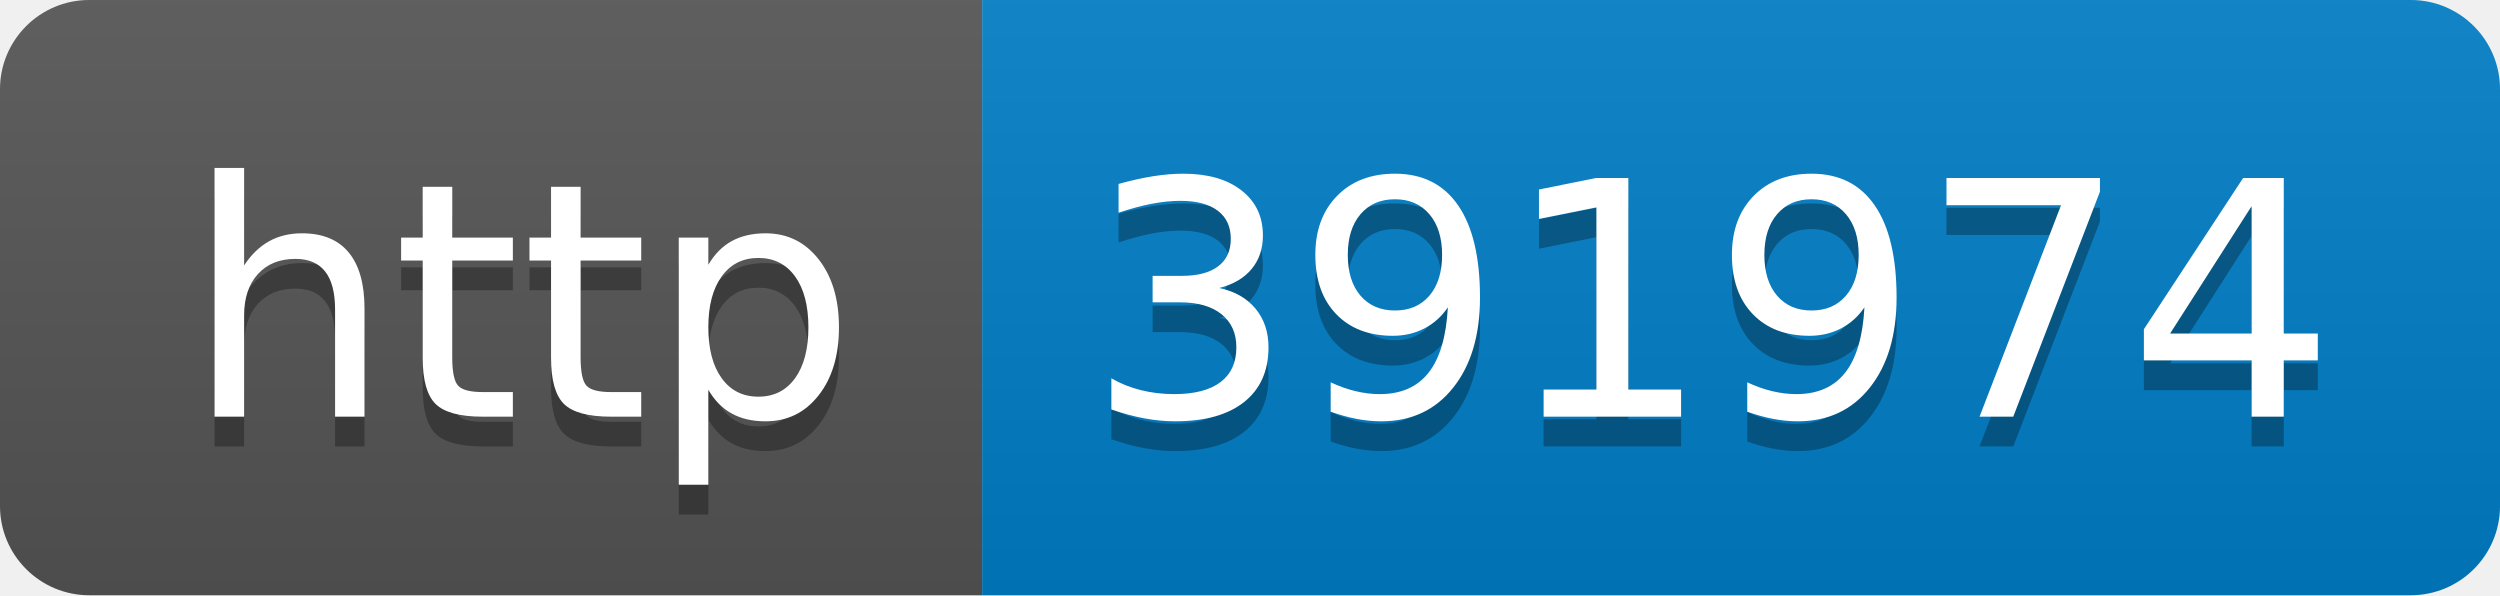
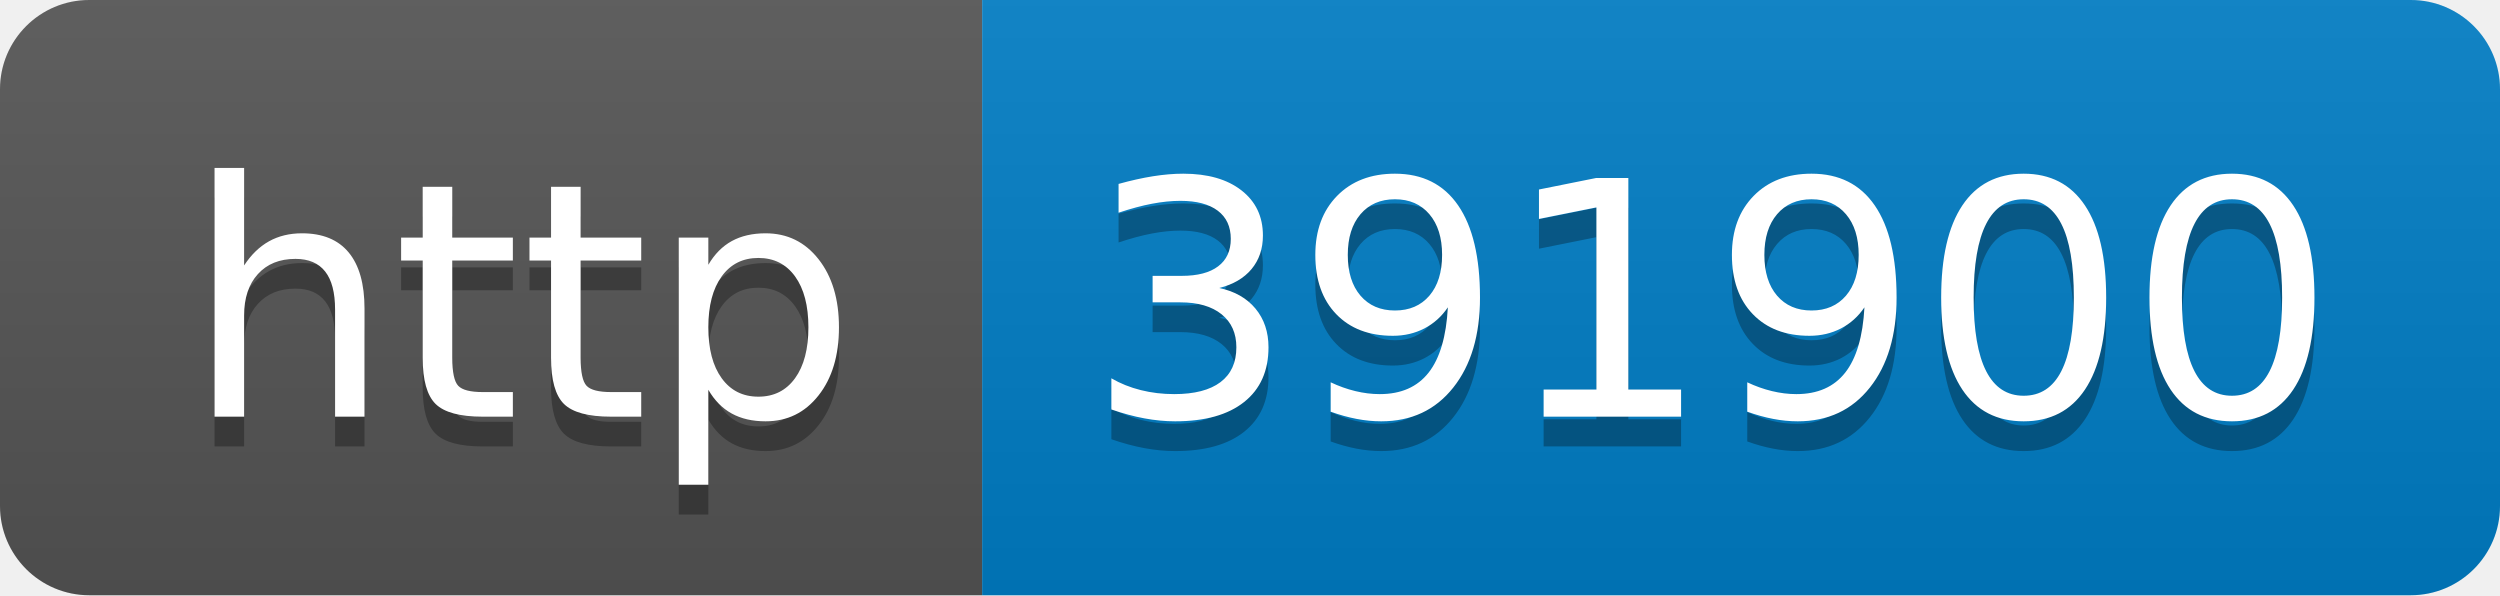
- <svg xmlns="http://www.w3.org/2000/svg" width="84" height="20" role="img" aria-label="http: 391974">
+ <svg xmlns="http://www.w3.org/2000/svg" width="84" height="20" role="img" aria-label="http: 391900">
  <linearGradient id="s" x2="0" y2="100%">
    <stop offset="0" stop-color="#bbb" stop-opacity=".1" />
    <stop offset="1" stop-opacity=".1" />
  </linearGradient>
  <clipPath id="r">
    <rect width="84" height="20" rx="3" fill="#fff" />
  </clipPath>
  <g clip-path="url(#r)">
    <rect width="33" height="20" fill="#555" />
    <rect x="33" width="51" height="20" fill="#007ec6" />
    <rect width="84" height="20" fill="url(#s)" />
  </g>
  <g fill="#fff" text-anchor="middle" font-family="Verdana,Geneva,DejaVu Sans,sans-serif" text-rendering="geometricPrecision" font-size="110">
    <text aria-hidden="true" x="175" y="150" fill="#010101" fill-opacity=".3" transform="scale(.1)" textLength="230">http</text>
    <text x="175" y="140" transform="scale(.1)" fill="#fff" textLength="230">http</text>
-     <text aria-hidden="true" x="575" y="150" fill="#010101" fill-opacity=".3" transform="scale(.1)" textLength="410">391974</text>
-     <text x="575" y="140" transform="scale(.1)" fill="#fff" textLength="410">391974</text>
+     <text aria-hidden="true" x="575" y="150" fill="#010101" fill-opacity=".3" transform="scale(.1)" textLength="410">391900</text>
+     <text x="575" y="140" transform="scale(.1)" fill="#fff" textLength="410">391900</text>
  </g>
</svg>
